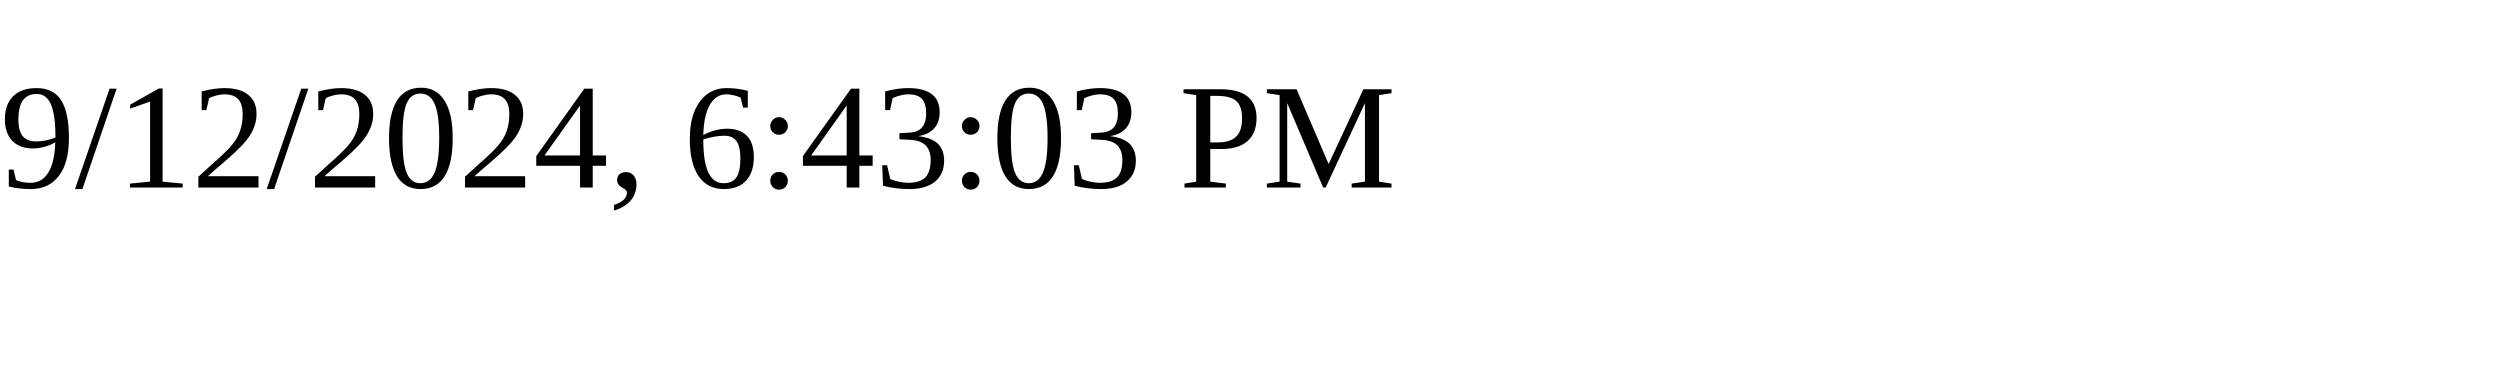
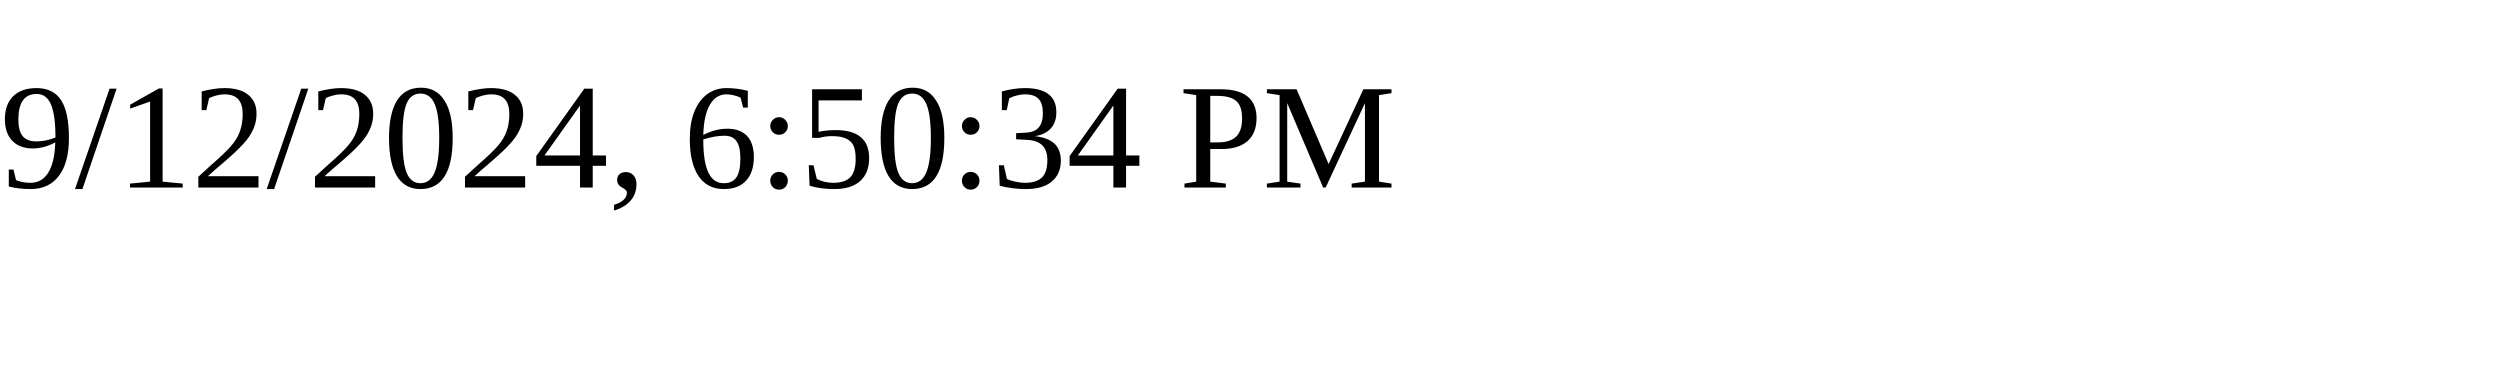
<svg xmlns="http://www.w3.org/2000/svg" height="30" width="200">
-   <text x="0" y="15">9/12/2024, 6:43:03 PM</text>
+   <text x="0" y="15">9/12/2024, 6:50:34 PM</text>
</svg>
